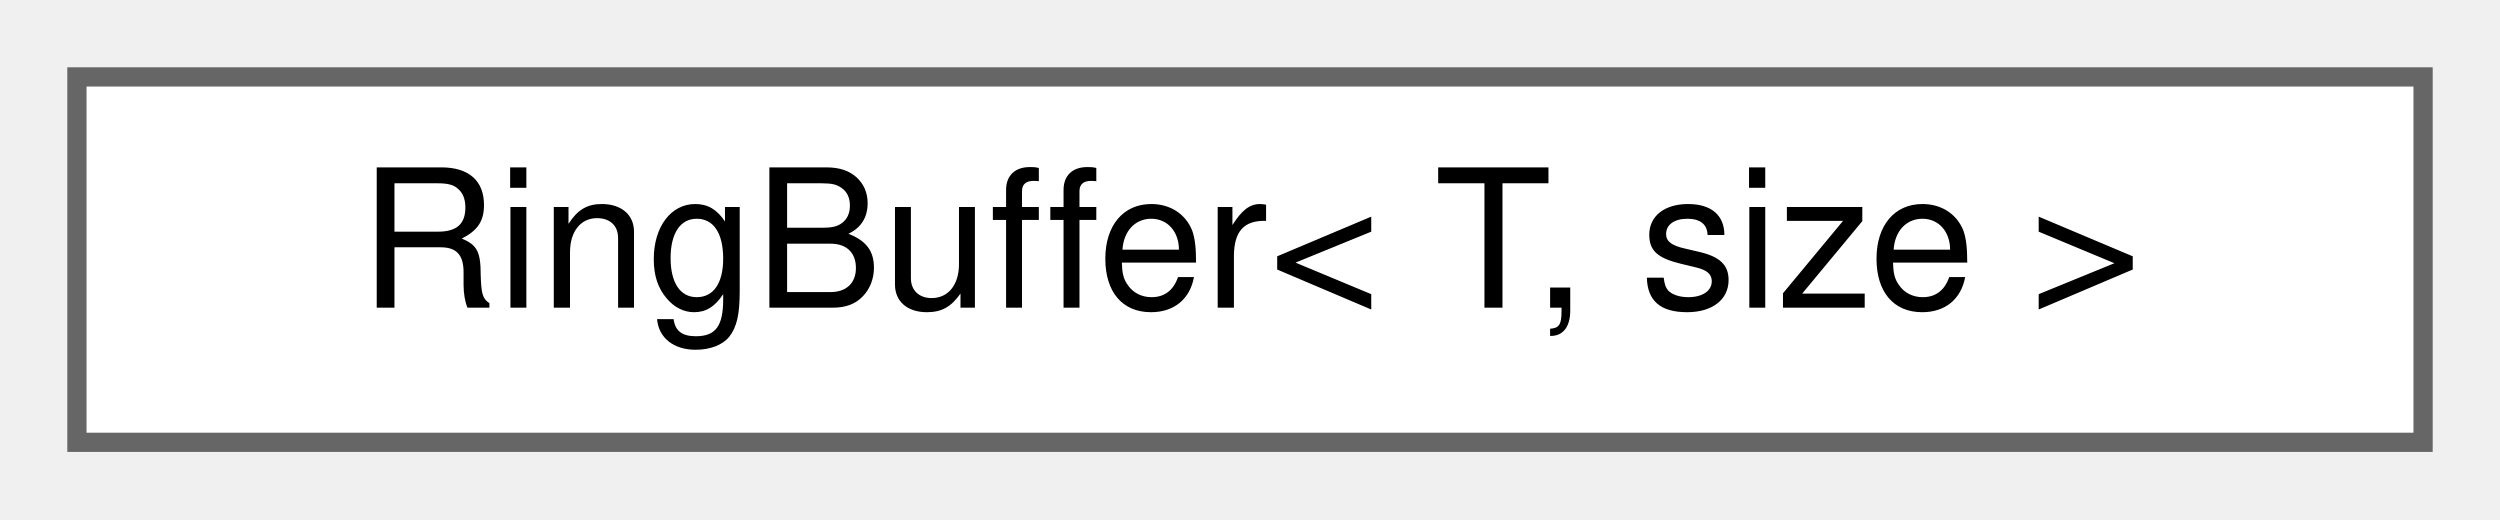
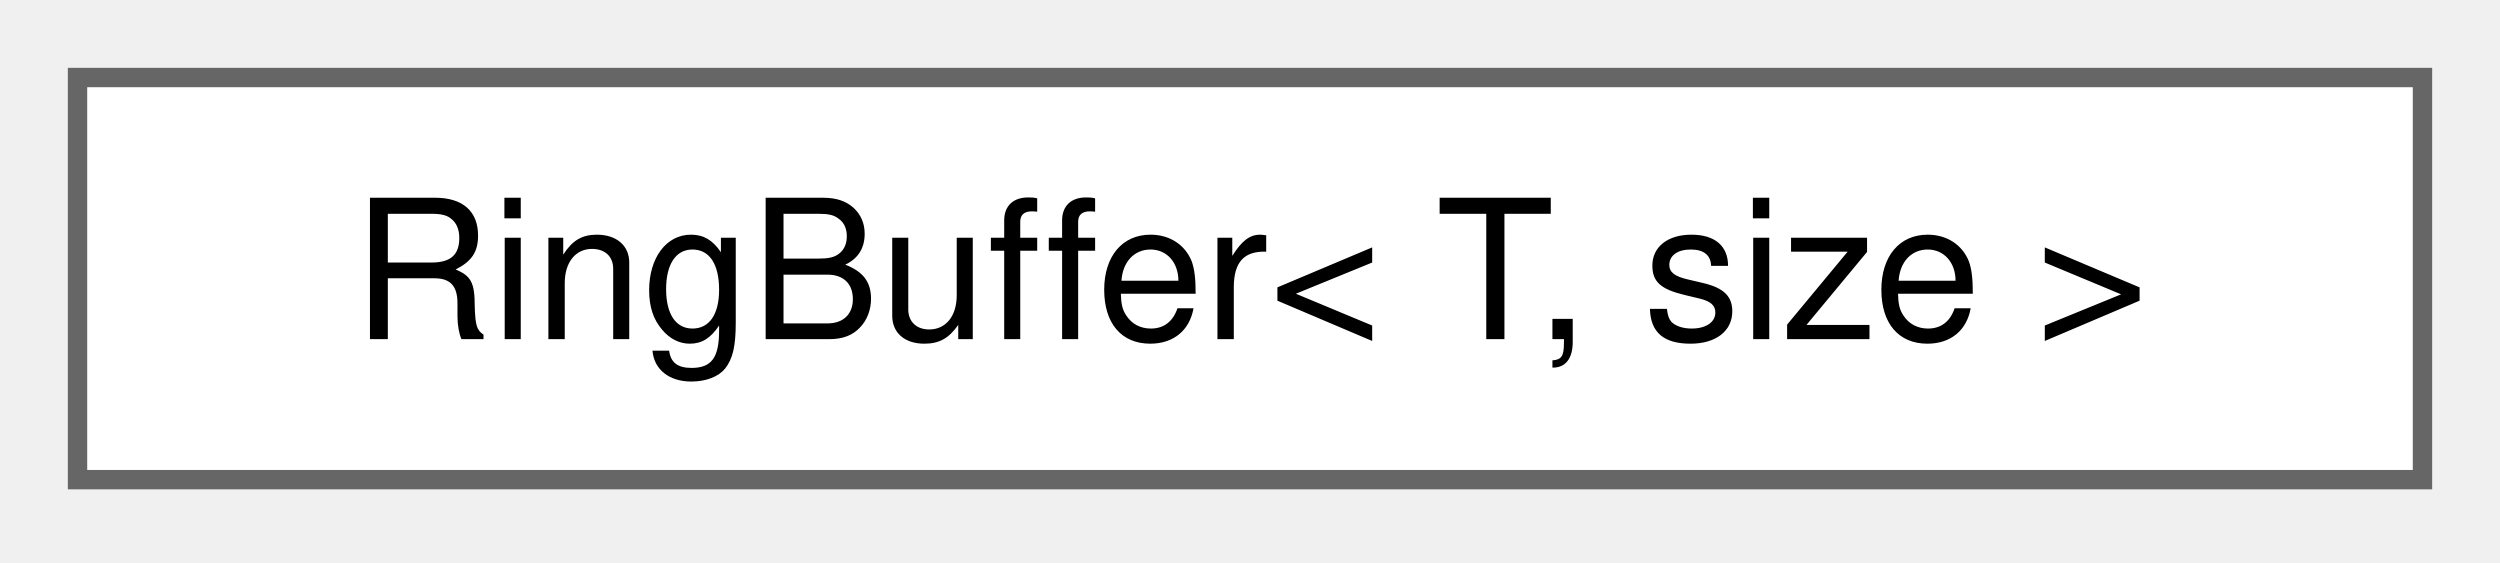
- <svg xmlns="http://www.w3.org/2000/svg" xmlns:xlink="http://www.w3.org/1999/xlink" width="130pt" height="27pt" viewBox="0.00 0.00 130.00 27.00">
-   <g id="graph0" class="graph" transform="scale(1 1) rotate(0) translate(4 23)">
+ <svg xmlns="http://www.w3.org/2000/svg" xmlns:xlink="http://www.w3.org/1999/xlink" width="129pt" height="29pt" viewBox="0.00 0.00 129.00 29.00">
+   <g id="graph0" class="graph" transform="scale(1 1) rotate(0) translate(4 24.75)">
    <g id="node1" class="node">
      <g id="a_node1">
        <a xlink:href="classRingBuffer.html" target="_top" xlink:title="RingBuffer (circular buffer) template class A small circular queue to hold a fixed number of elements...">
-           <polygon fill="white" stroke="#666666" points="122,-19 0,-19 0,0 122,0 122,-19" />
-           <text text-anchor="middle" x="61" y="-7" font-family="Helvetica,sans-Serif" font-size="10.00">RingBuffer&lt; T, size &gt;</text>
+           <polygon fill="white" stroke="#666666" points="121,-20.75 0,-20.75 0,0 121,0 121,-20.75" />
+           <text xml:space="preserve" text-anchor="middle" x="60.5" y="-7.25" font-family="Helvetica,sans-Serif" font-size="10.00">RingBuffer&lt; T, size &gt;</text>
        </a>
      </g>
    </g>
  </g>
</svg>
